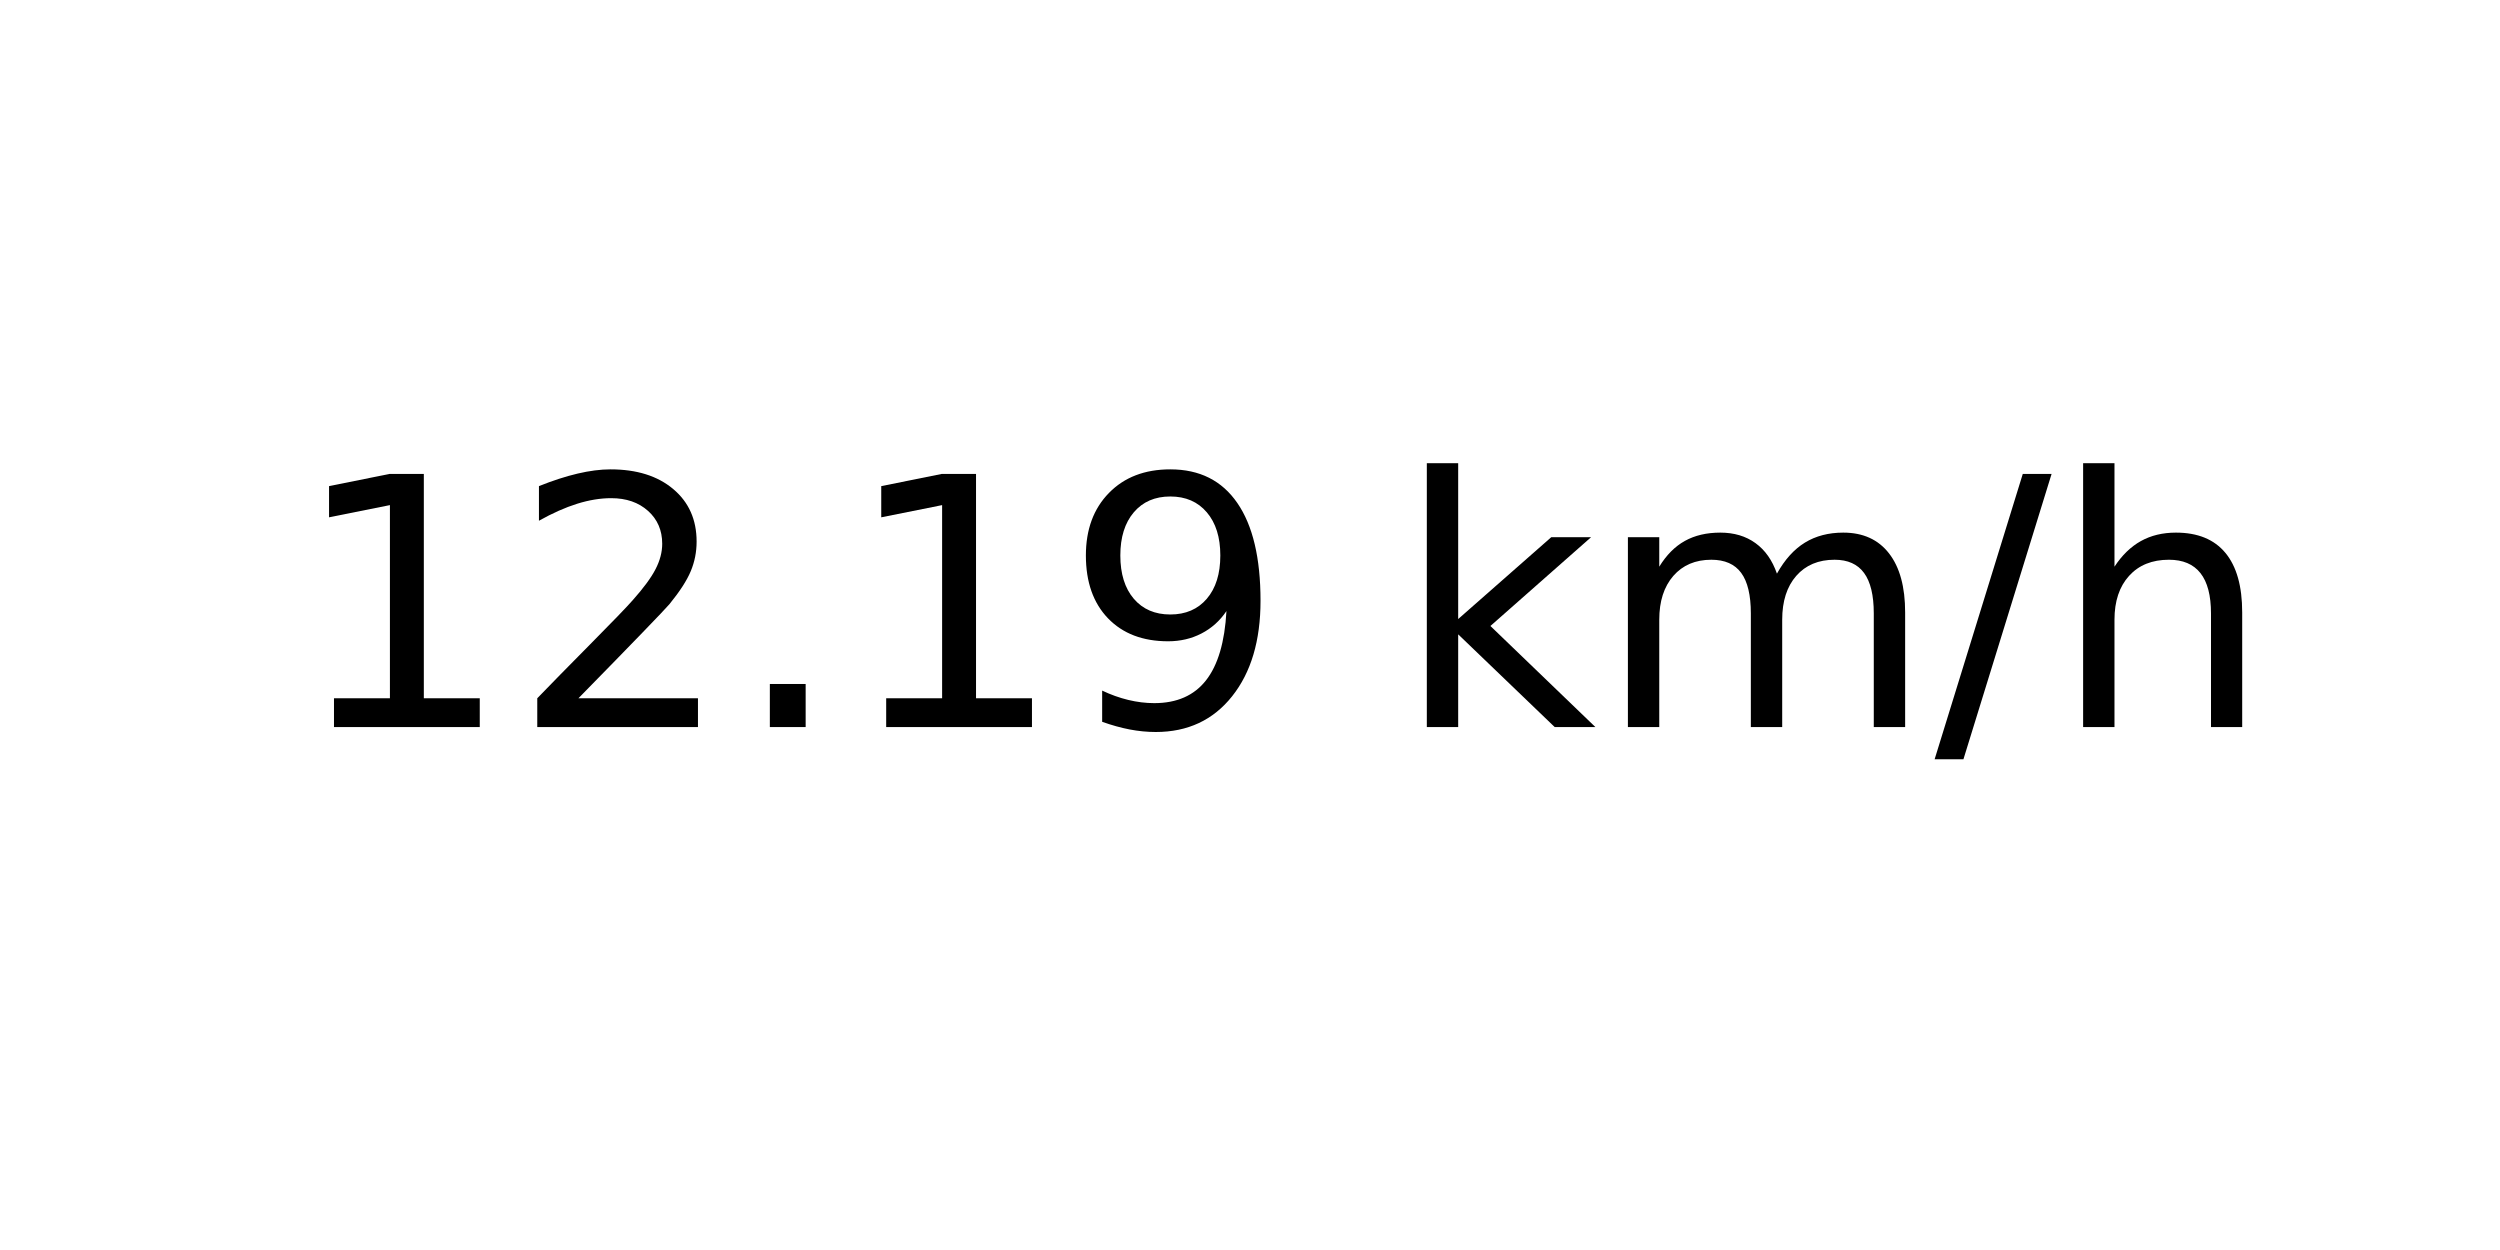
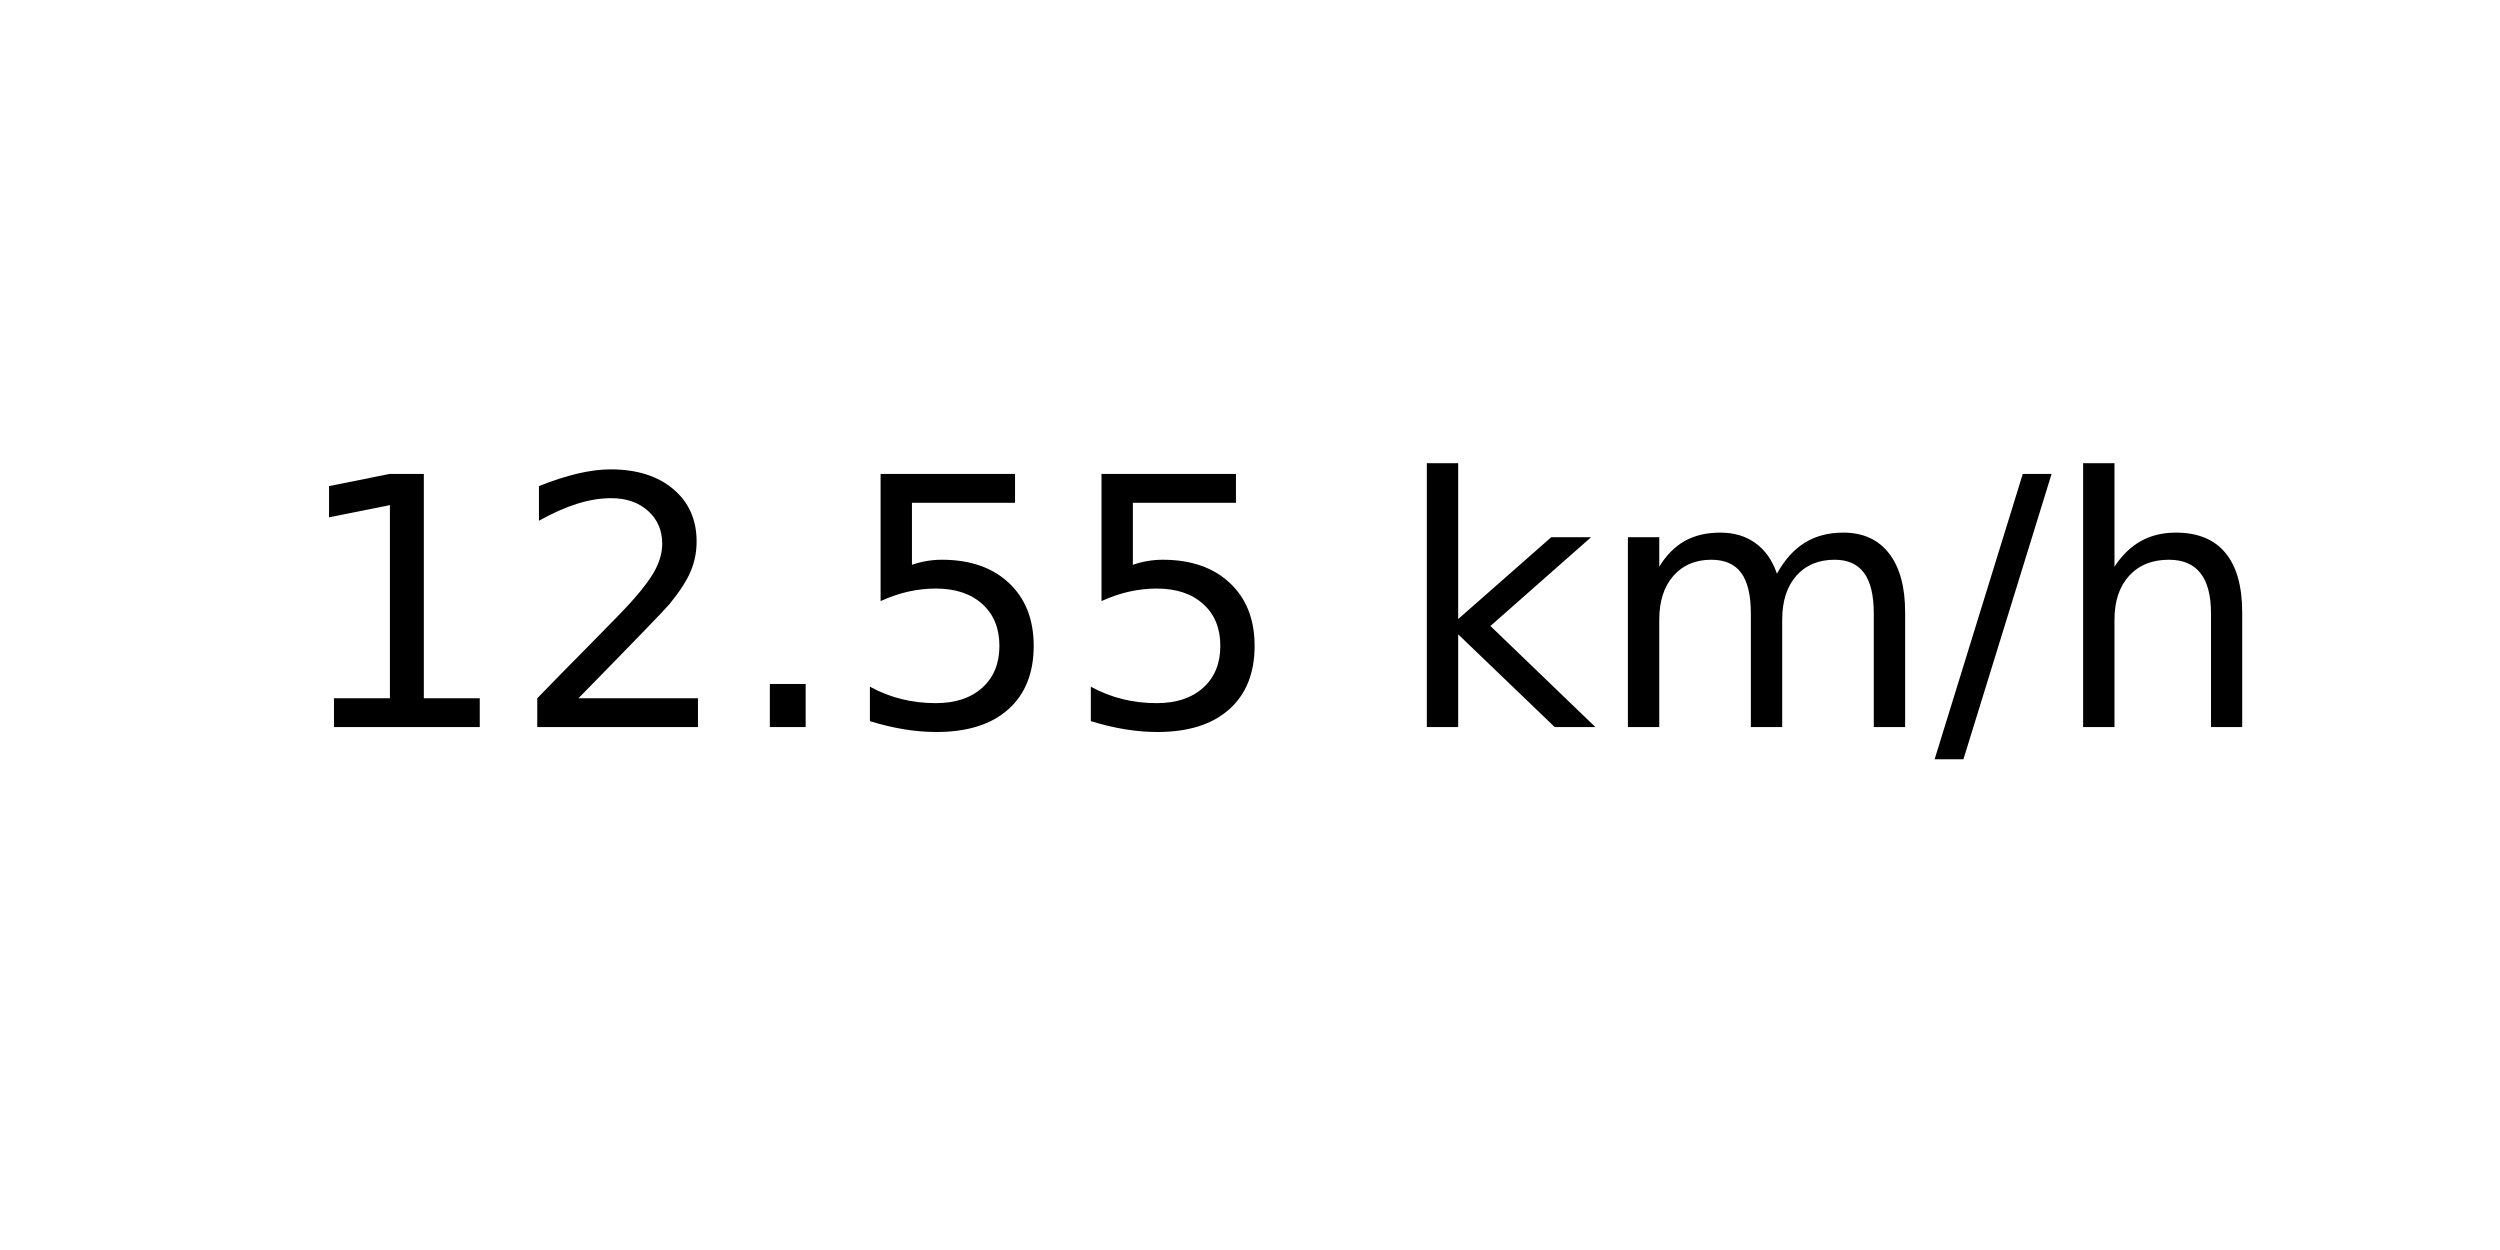
<svg xmlns="http://www.w3.org/2000/svg" xmlns:xlink="http://www.w3.org/1999/xlink" width="72pt" height="36pt" viewBox="0 0 72 36" version="1.1">
  <defs>
    <style type="text/css">*{stroke-linejoin: round; stroke-linecap: butt}</style>
  </defs>
  <g id="figure_1">
    <g id="axes_1">
      <g id="text_1">
        <g transform="translate(8.378125 20.93937) scale(0.1 -0.1)">
          <defs>
            <path id="DejaVuSans-31" d="M 794 531  L 1825 531  L 1825 4091  L 703 3866  L 703 4441  L 1819 4666  L 2450 4666  L 2450 531  L 3481 531  L 3481 0  L 794 0  L 794 531  z " transform="scale(0.015625)" />
            <path id="DejaVuSans-32" d="M 1228 531  L 3431 531  L 3431 0  L 469 0  L 469 531  Q 828 903 1448 1529  Q 2069 2156 2228 2338  Q 2531 2678 2651 2914  Q 2772 3150 2772 3378  Q 2772 3750 2511 3984  Q 2250 4219 1831 4219  Q 1534 4219 1204 4116  Q 875 4013 500 3803  L 500 4441  Q 881 4594 1212 4672  Q 1544 4750 1819 4750  Q 2544 4750 2975 4387  Q 3406 4025 3406 3419  Q 3406 3131 3298 2873  Q 3191 2616 2906 2266  Q 2828 2175 2409 1742  Q 1991 1309 1228 531  z " transform="scale(0.015625)" />
            <path id="DejaVuSans-2e" d="M 684 794  L 1344 794  L 1344 0  L 684 0  L 684 794  z " transform="scale(0.015625)" />
-             <path id="DejaVuSans-39" d="M 703 97  L 703 672  Q 941 559 1184 500  Q 1428 441 1663 441  Q 2288 441 2617 861  Q 2947 1281 2994 2138  Q 2813 1869 2534 1725  Q 2256 1581 1919 1581  Q 1219 1581 811 2004  Q 403 2428 403 3163  Q 403 3881 828 4315  Q 1253 4750 1959 4750  Q 2769 4750 3195 4129  Q 3622 3509 3622 2328  Q 3622 1225 3098 567  Q 2575 -91 1691 -91  Q 1453 -91 1209 -44  Q 966 3 703 97  z M 1959 2075  Q 2384 2075 2632 2365  Q 2881 2656 2881 3163  Q 2881 3666 2632 3958  Q 2384 4250 1959 4250  Q 1534 4250 1286 3958  Q 1038 3666 1038 3163  Q 1038 2656 1286 2365  Q 1534 2075 1959 2075  z " transform="scale(0.015625)" />
+             <path id="DejaVuSans-35" d="M 691 4666  L 3169 4666  L 3169 4134  L 1269 4134  L 1269 2991  Q 1406 3038 1543 3061  Q 1681 3084 1819 3084  Q 2600 3084 3056 2656  Q 3513 2228 3513 1497  Q 3513 744 3044 326  Q 2575 -91 1722 -91  Q 1428 -91 1123 -41  Q 819 9 494 109  L 494 744  Q 775 591 1075 516  Q 1375 441 1709 441  Q 2250 441 2565 725  Q 2881 1009 2881 1497  Q 2881 1984 2565 2268  Q 2250 2553 1709 2553  Q 1456 2553 1204 2497  Q 953 2441 691 2322  L 691 4666  z " transform="scale(0.015625)" />
            <path id="DejaVuSans-20" transform="scale(0.015625)" />
            <path id="DejaVuSans-6b" d="M 581 4863  L 1159 4863  L 1159 1991  L 2875 3500  L 3609 3500  L 1753 1863  L 3688 0  L 2938 0  L 1159 1709  L 1159 0  L 581 0  L 581 4863  z " transform="scale(0.015625)" />
            <path id="DejaVuSans-6d" d="M 3328 2828  Q 3544 3216 3844 3400  Q 4144 3584 4550 3584  Q 5097 3584 5394 3201  Q 5691 2819 5691 2113  L 5691 0  L 5113 0  L 5113 2094  Q 5113 2597 4934 2840  Q 4756 3084 4391 3084  Q 3944 3084 3684 2787  Q 3425 2491 3425 1978  L 3425 0  L 2847 0  L 2847 2094  Q 2847 2600 2669 2842  Q 2491 3084 2119 3084  Q 1678 3084 1418 2786  Q 1159 2488 1159 1978  L 1159 0  L 581 0  L 581 3500  L 1159 3500  L 1159 2956  Q 1356 3278 1631 3431  Q 1906 3584 2284 3584  Q 2666 3584 2933 3390  Q 3200 3197 3328 2828  z " transform="scale(0.015625)" />
            <path id="DejaVuSans-2f" d="M 1625 4666  L 2156 4666  L 531 -594  L 0 -594  L 1625 4666  z " transform="scale(0.015625)" />
            <path id="DejaVuSans-68" d="M 3513 2113  L 3513 0  L 2938 0  L 2938 2094  Q 2938 2591 2744 2837  Q 2550 3084 2163 3084  Q 1697 3084 1428 2787  Q 1159 2491 1159 1978  L 1159 0  L 581 0  L 581 4863  L 1159 4863  L 1159 2956  Q 1366 3272 1645 3428  Q 1925 3584 2291 3584  Q 2894 3584 3203 3211  Q 3513 2838 3513 2113  z " transform="scale(0.015625)" />
          </defs>
          <use xlink:href="#DejaVuSans-31" />
          <use xlink:href="#DejaVuSans-32" x="63.623" />
          <use xlink:href="#DejaVuSans-2e" x="127.246" />
-           <use xlink:href="#DejaVuSans-31" x="159.033" />
-           <use xlink:href="#DejaVuSans-39" x="222.656" />
+           <use xlink:href="#DejaVuSans-35" x="159.033" />
+           <use xlink:href="#DejaVuSans-35" x="222.656" />
          <use xlink:href="#DejaVuSans-20" x="286.279" />
          <use xlink:href="#DejaVuSans-6b" x="318.066" />
          <use xlink:href="#DejaVuSans-6d" x="375.977" />
          <use xlink:href="#DejaVuSans-2f" x="473.389" />
          <use xlink:href="#DejaVuSans-68" x="507.08" />
        </g>
      </g>
    </g>
  </g>
</svg>
